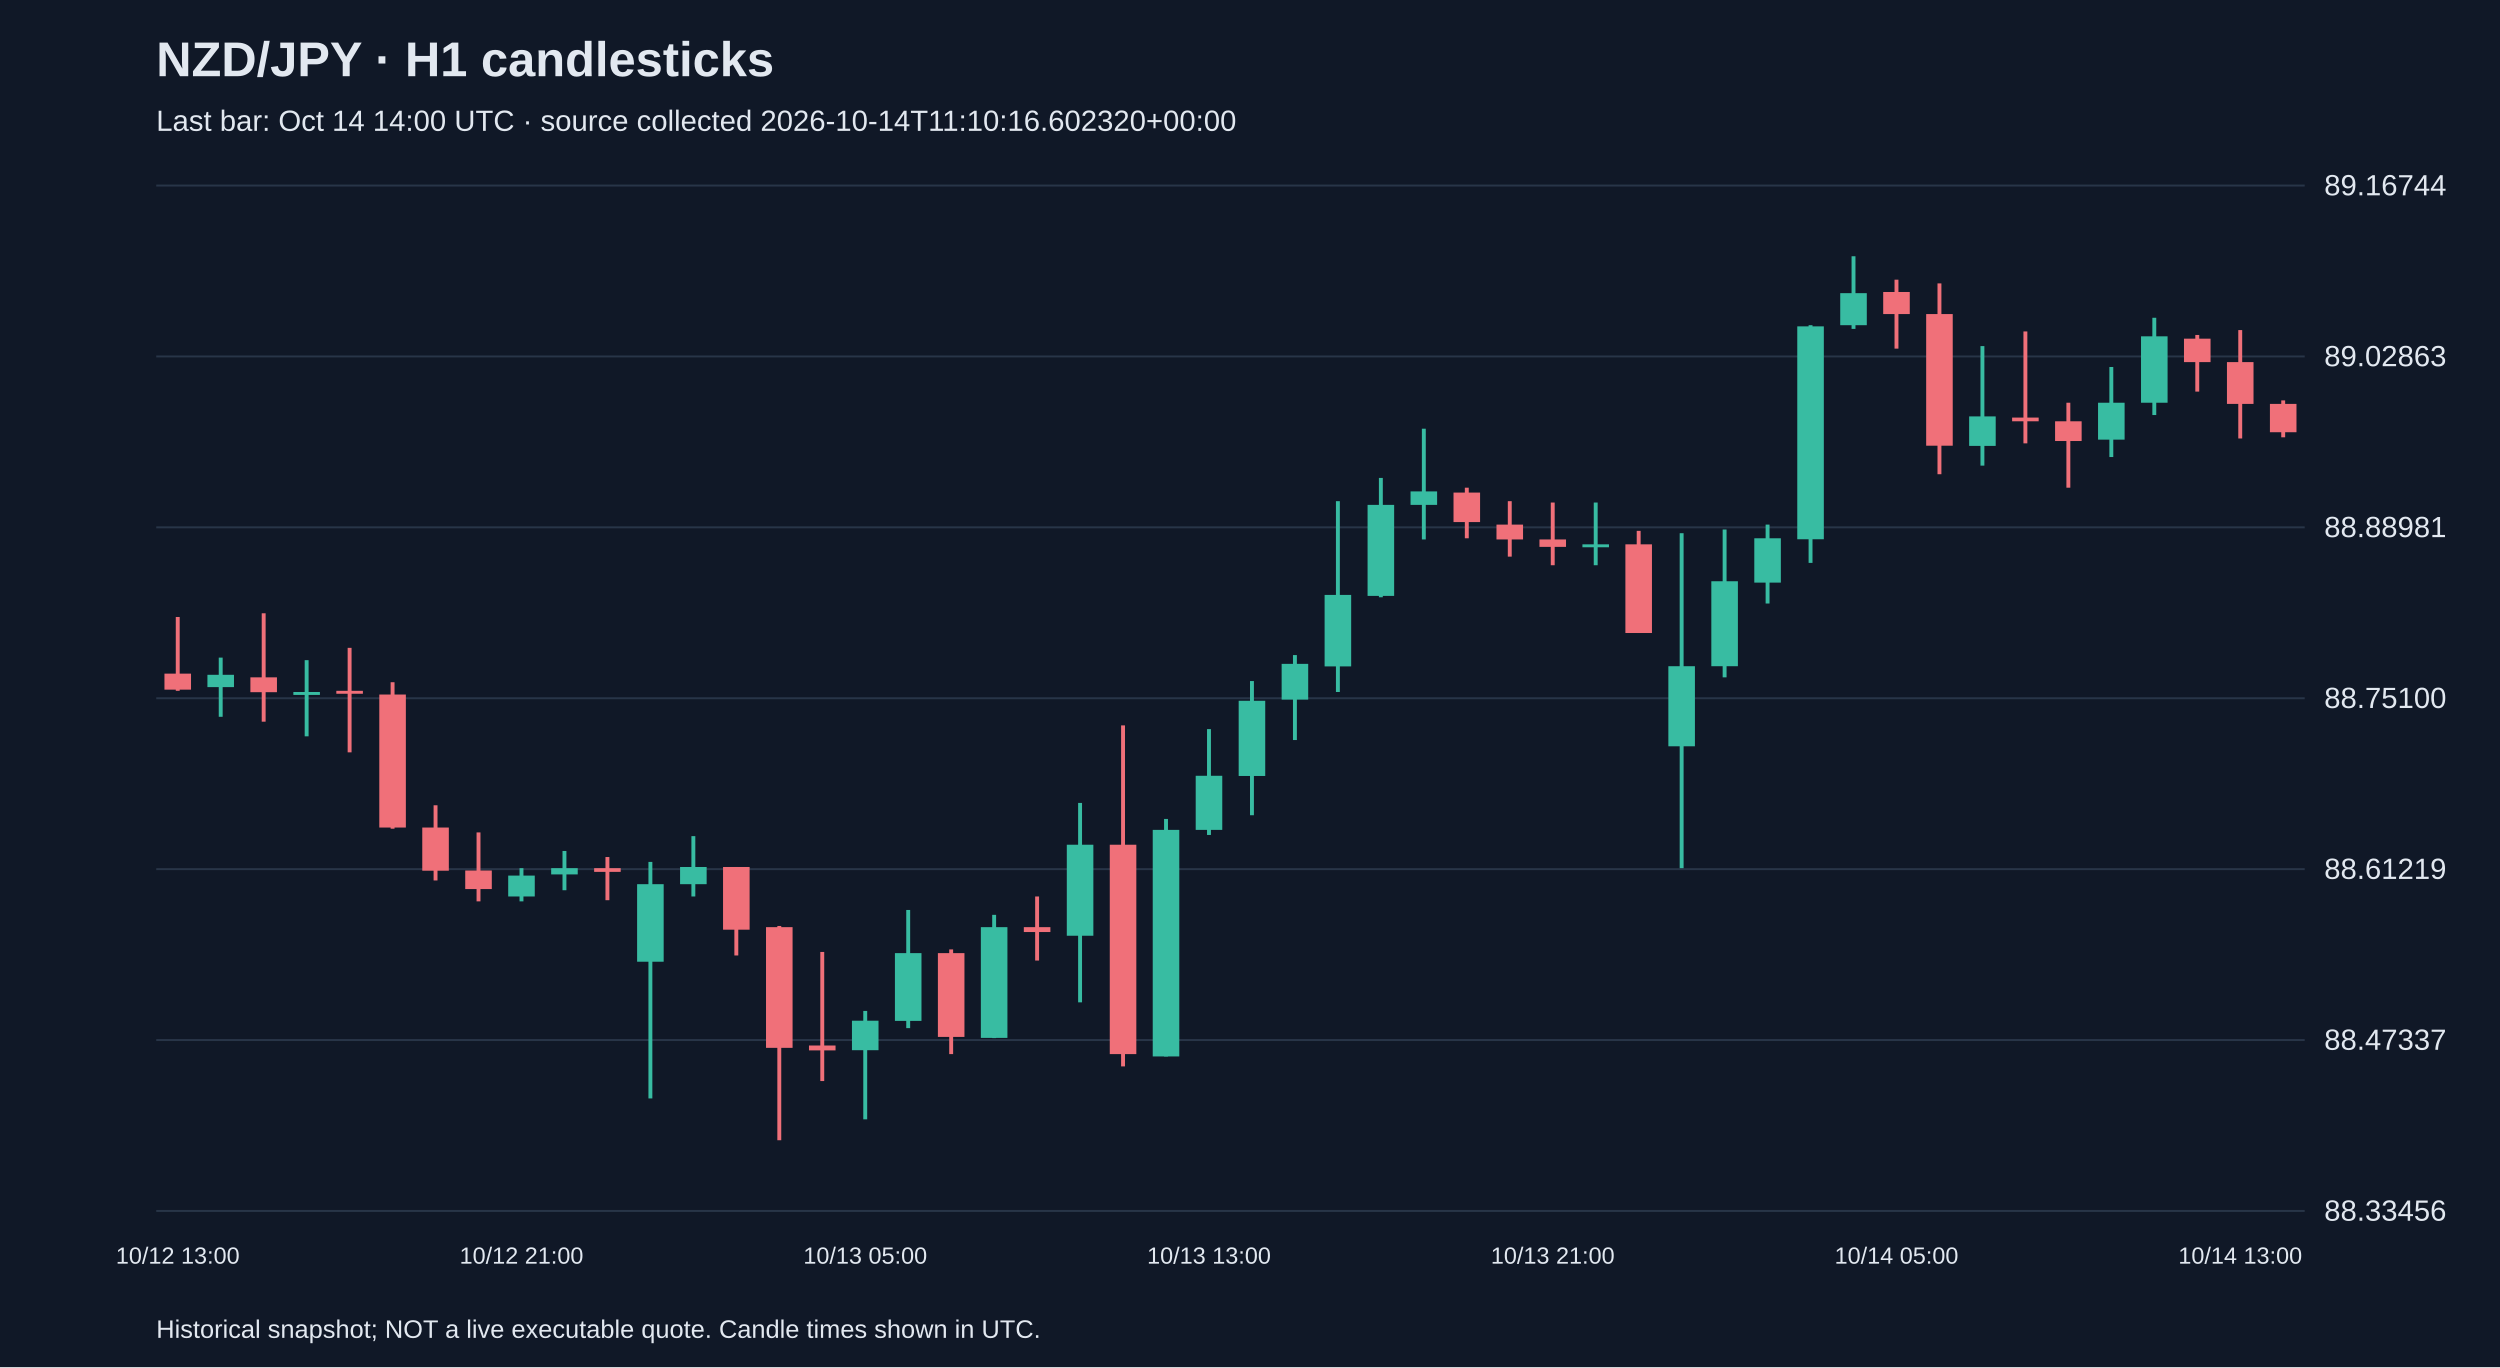
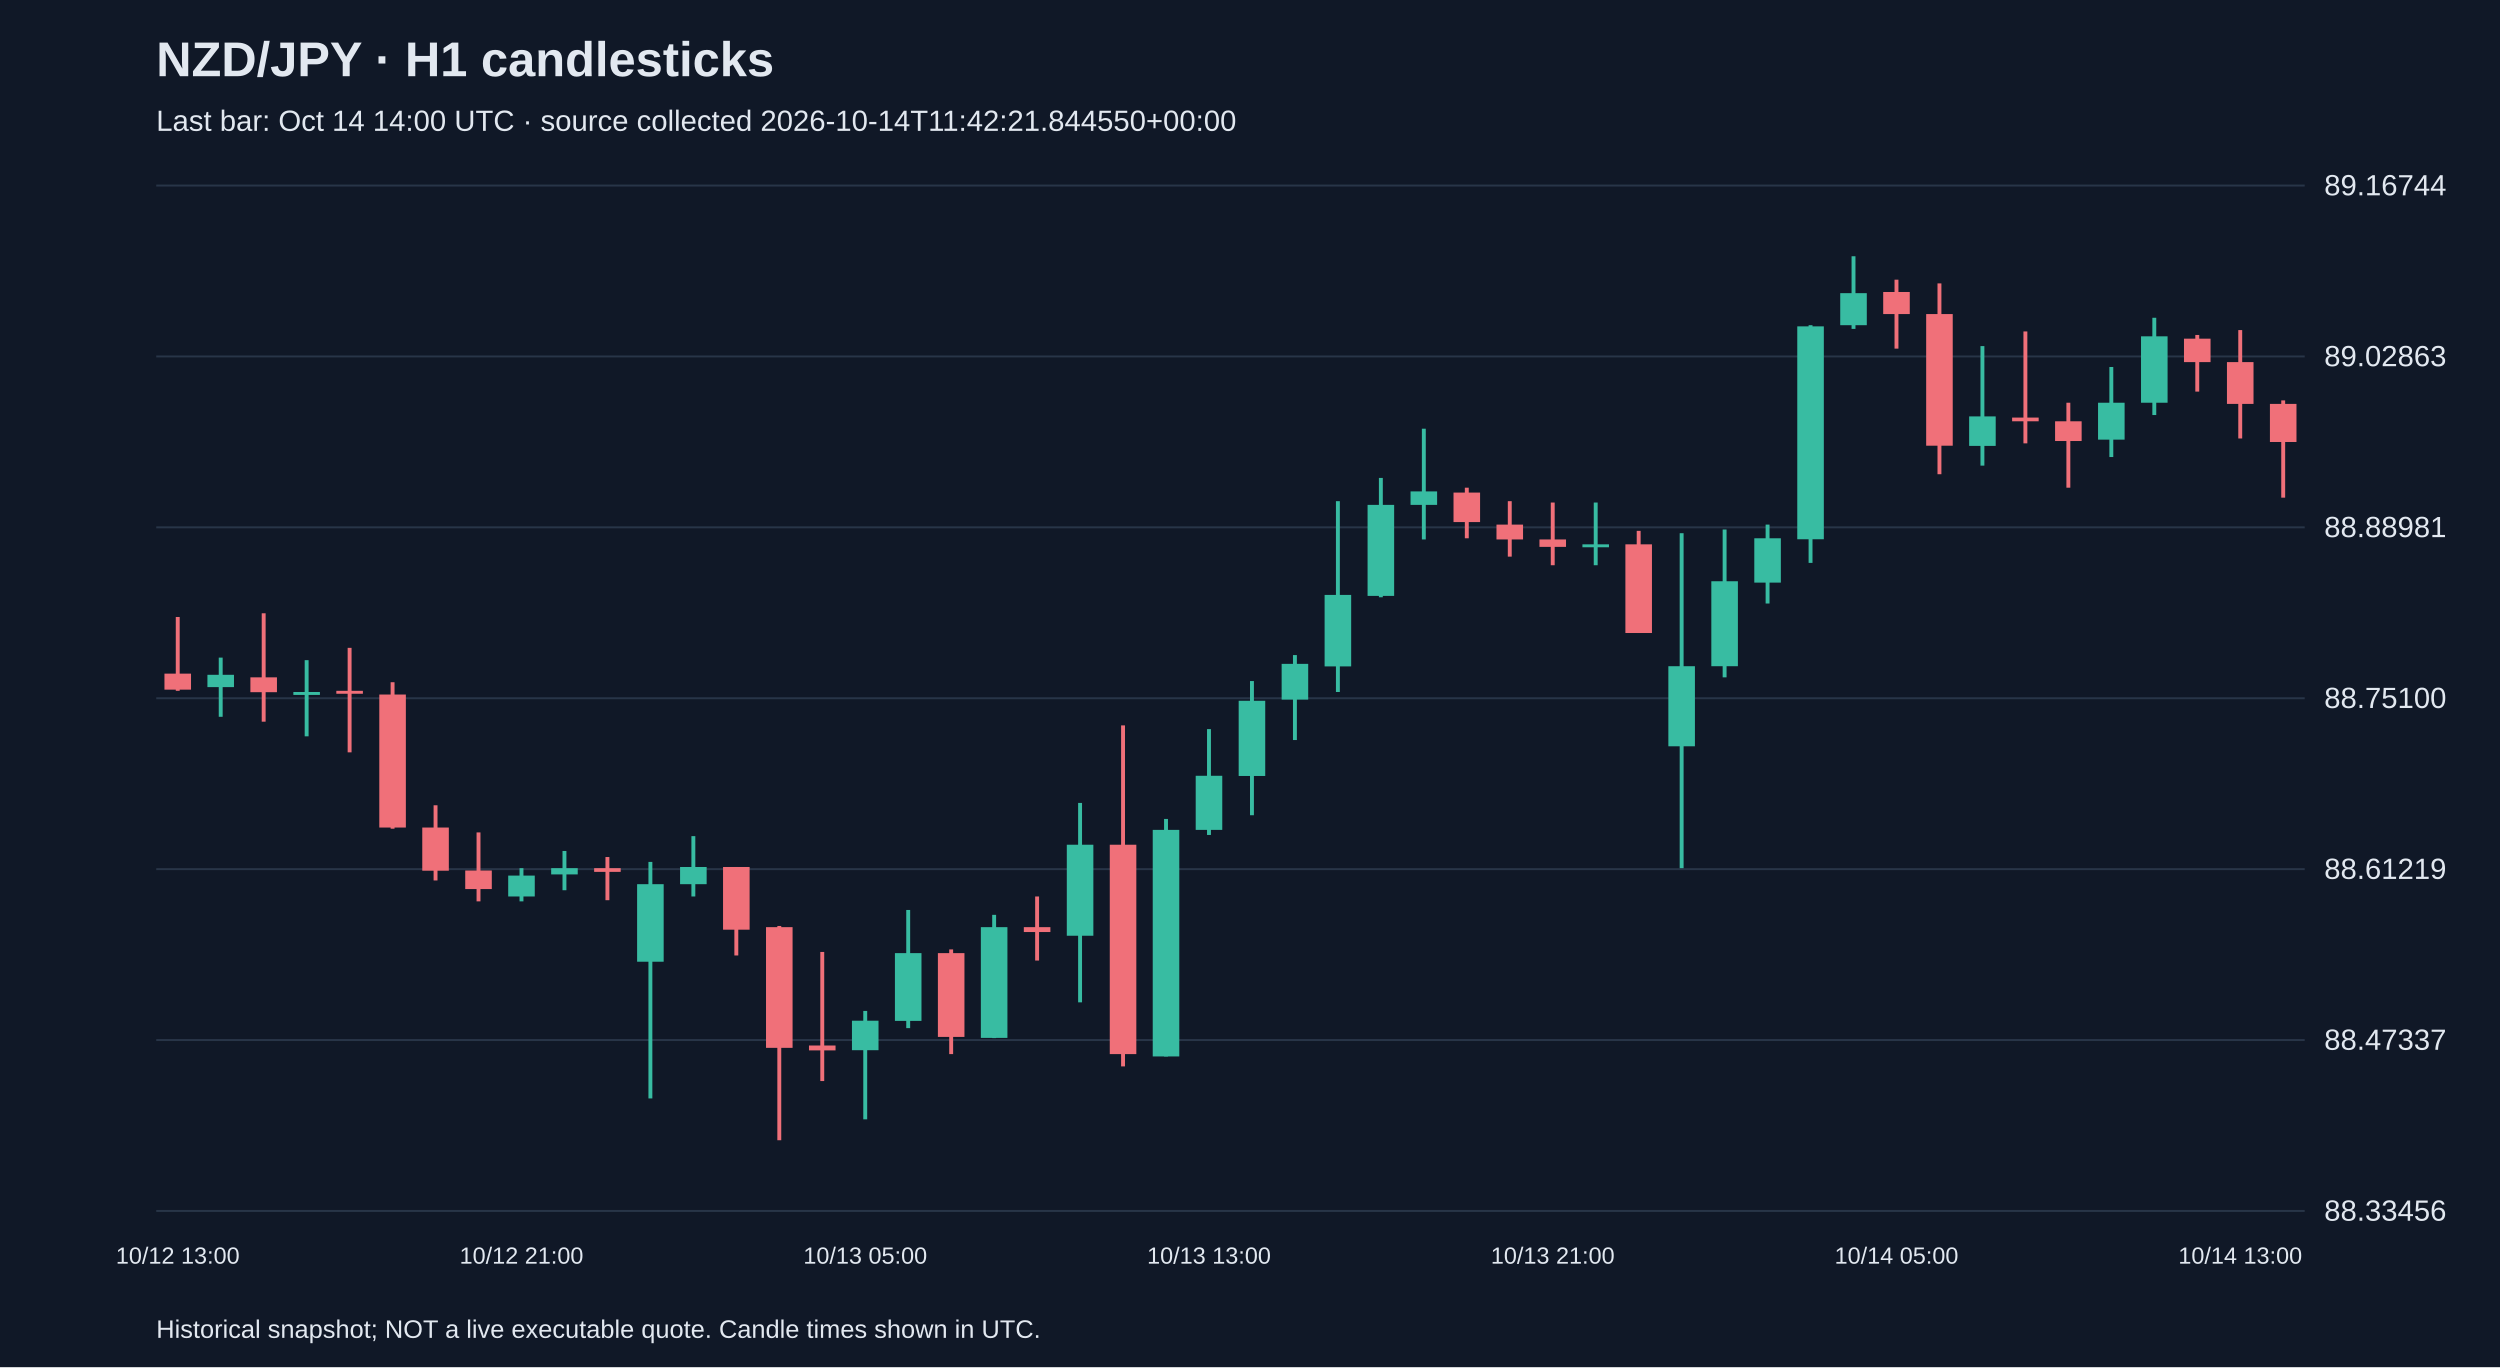
<svg xmlns="http://www.w3.org/2000/svg" viewBox="0 0 1280 700">
  <rect width="100%" height="100%" fill="#101827" />
  <style>text{font-family:Arial,sans-serif;fill:#e2e8f0}</style>
  <text x="80" y="39" font-size="25" font-weight="bold">NZD/JPY · H1 candlesticks</text>
-   <text x="80" y="67" font-size="15" fill="#a6b1c5">Last bar: Oct 14 14:00 UTC · source collected 2026-10-14T11:10:16.602320+00:00</text>
+   <text x="80" y="67" font-size="15" fill="#a6b1c5">Last bar: Oct 14 14:00 UTC · source collected 2026-10-14T11:42:21.844550+00:00</text>
  <line x1="80" y1="620.0" x2="1180" y2="620.0" stroke="#283548" />
  <text x="1190" y="625.0" font-size="15">88.33456</text>
  <line x1="80" y1="532.5" x2="1180" y2="532.5" stroke="#283548" />
  <text x="1190" y="537.5" font-size="15">88.47337</text>
  <line x1="80" y1="445.0" x2="1180" y2="445.0" stroke="#283548" />
  <text x="1190" y="450.0" font-size="15">88.61219</text>
  <line x1="80" y1="357.5" x2="1180" y2="357.5" stroke="#283548" />
  <text x="1190" y="362.5" font-size="15">88.75100</text>
  <line x1="80" y1="270.0" x2="1180" y2="270.0" stroke="#283548" />
  <text x="1190" y="275.0" font-size="15">88.88981</text>
  <line x1="80" y1="182.5" x2="1180" y2="182.5" stroke="#283548" />
  <text x="1190" y="187.5" font-size="15">89.02863</text>
  <line x1="80" y1="95.0" x2="1180" y2="95.0" stroke="#283548" />
  <text x="1190" y="100.0" font-size="15">89.16744</text>
  <line x1="91.0" y1="315.9" x2="91.0" y2="353.7" stroke="#f07079" stroke-width="2" />
  <rect x="84.2" y="344.9" width="13.6" height="8.2" fill="#f07079" />
  <text x="91.0" y="647" text-anchor="middle" font-size="12">10/12 13:00</text>
  <line x1="113.0" y1="336.7" x2="113.0" y2="367.0" stroke="#38bca2" stroke-width="2" />
  <rect x="106.2" y="345.5" width="13.6" height="6.3" fill="#38bca2" />
  <line x1="135.0" y1="314.0" x2="135.0" y2="369.5" stroke="#f07079" stroke-width="2" />
  <rect x="128.2" y="346.8" width="13.6" height="7.6" fill="#f07079" />
  <line x1="157.0" y1="338.0" x2="157.0" y2="377.0" stroke="#38bca2" stroke-width="2" />
  <rect x="150.2" y="354.3" width="13.6" height="1.5" fill="#38bca2" />
  <line x1="179.0" y1="331.7" x2="179.0" y2="385.2" stroke="#f07079" stroke-width="2" />
  <rect x="172.2" y="353.7" width="13.6" height="1.5" fill="#f07079" />
  <line x1="201.0" y1="349.3" x2="201.0" y2="424.3" stroke="#f07079" stroke-width="2" />
  <rect x="194.2" y="355.6" width="13.6" height="68.1" fill="#f07079" />
  <line x1="223.0" y1="412.3" x2="223.0" y2="450.8" stroke="#f07079" stroke-width="2" />
  <rect x="216.2" y="423.7" width="13.6" height="22.1" fill="#f07079" />
  <line x1="245.0" y1="426.2" x2="245.0" y2="461.5" stroke="#f07079" stroke-width="2" />
  <rect x="238.2" y="445.7" width="13.6" height="9.5" fill="#f07079" />
  <line x1="267.0" y1="444.5" x2="267.0" y2="461.5" stroke="#38bca2" stroke-width="2" />
  <rect x="260.2" y="448.3" width="13.6" height="10.7" fill="#38bca2" />
  <text x="267.0" y="647" text-anchor="middle" font-size="12">10/12 21:00</text>
  <line x1="289.0" y1="435.7" x2="289.0" y2="455.8" stroke="#38bca2" stroke-width="2" />
  <rect x="282.2" y="444.5" width="13.6" height="3.2" fill="#38bca2" />
  <line x1="311.0" y1="438.8" x2="311.0" y2="460.9" stroke="#f07079" stroke-width="2" />
  <rect x="304.2" y="444.5" width="13.6" height="1.9" fill="#f07079" />
  <line x1="333.0" y1="441.3" x2="333.0" y2="562.4" stroke="#38bca2" stroke-width="2" />
  <rect x="326.2" y="452.7" width="13.6" height="39.7" fill="#38bca2" />
  <line x1="355.0" y1="428.1" x2="355.0" y2="459.0" stroke="#38bca2" stroke-width="2" />
  <rect x="348.2" y="443.9" width="13.6" height="8.8" fill="#38bca2" />
  <line x1="377.0" y1="443.9" x2="377.0" y2="489.2" stroke="#f07079" stroke-width="2" />
  <rect x="370.2" y="443.9" width="13.6" height="32.1" fill="#f07079" />
  <line x1="399.0" y1="474.1" x2="399.0" y2="583.8" stroke="#f07079" stroke-width="2" />
  <rect x="392.2" y="474.7" width="13.6" height="61.8" fill="#f07079" />
  <line x1="421.0" y1="487.4" x2="421.0" y2="553.5" stroke="#f07079" stroke-width="2" />
  <rect x="414.2" y="535.3" width="13.6" height="2.5" fill="#f07079" />
  <line x1="443.0" y1="517.6" x2="443.0" y2="573.1" stroke="#38bca2" stroke-width="2" />
  <rect x="436.2" y="522.6" width="13.6" height="15.1" fill="#38bca2" />
  <text x="443.0" y="647" text-anchor="middle" font-size="12">10/13 05:00</text>
  <line x1="465.0" y1="465.9" x2="465.0" y2="526.4" stroke="#38bca2" stroke-width="2" />
  <rect x="458.2" y="488.0" width="13.6" height="34.7" fill="#38bca2" />
  <line x1="487.0" y1="486.1" x2="487.0" y2="539.7" stroke="#f07079" stroke-width="2" />
  <rect x="480.2" y="488.0" width="13.6" height="42.9" fill="#f07079" />
  <line x1="509.0" y1="468.4" x2="509.0" y2="531.5" stroke="#38bca2" stroke-width="2" />
  <rect x="502.2" y="474.7" width="13.6" height="56.7" fill="#38bca2" />
  <line x1="531.0" y1="459.0" x2="531.0" y2="491.8" stroke="#f07079" stroke-width="2" />
  <rect x="524.2" y="474.7" width="13.6" height="2.5" fill="#f07079" />
  <line x1="553.0" y1="411.1" x2="553.0" y2="513.2" stroke="#38bca2" stroke-width="2" />
  <rect x="546.2" y="432.5" width="13.6" height="46.6" fill="#38bca2" />
  <line x1="575.0" y1="371.4" x2="575.0" y2="546.0" stroke="#f07079" stroke-width="2" />
  <rect x="568.2" y="432.5" width="13.6" height="107.2" fill="#f07079" />
  <line x1="597.0" y1="419.3" x2="597.0" y2="540.9" stroke="#38bca2" stroke-width="2" />
  <rect x="590.2" y="424.9" width="13.6" height="116.0" fill="#38bca2" />
  <line x1="619.0" y1="373.3" x2="619.0" y2="427.5" stroke="#38bca2" stroke-width="2" />
  <rect x="612.2" y="397.2" width="13.6" height="27.7" fill="#38bca2" />
  <text x="619.0" y="647" text-anchor="middle" font-size="12">10/13 13:00</text>
  <line x1="641.0" y1="348.7" x2="641.0" y2="417.4" stroke="#38bca2" stroke-width="2" />
  <rect x="634.2" y="358.8" width="13.6" height="38.5" fill="#38bca2" />
  <line x1="663.0" y1="335.4" x2="663.0" y2="378.9" stroke="#38bca2" stroke-width="2" />
  <rect x="656.2" y="339.9" width="13.6" height="18.3" fill="#38bca2" />
  <line x1="685.0" y1="256.6" x2="685.0" y2="354.3" stroke="#38bca2" stroke-width="2" />
  <rect x="678.2" y="304.6" width="13.6" height="36.6" fill="#38bca2" />
  <line x1="707.0" y1="244.7" x2="707.0" y2="305.8" stroke="#38bca2" stroke-width="2" />
  <rect x="700.2" y="258.5" width="13.6" height="46.6" fill="#38bca2" />
  <line x1="729.0" y1="219.5" x2="729.0" y2="276.2" stroke="#38bca2" stroke-width="2" />
  <rect x="722.2" y="251.6" width="13.6" height="6.9" fill="#38bca2" />
  <line x1="751.0" y1="249.7" x2="751.0" y2="275.6" stroke="#f07079" stroke-width="2" />
  <rect x="744.2" y="252.2" width="13.6" height="15.1" fill="#f07079" />
  <line x1="773.0" y1="256.6" x2="773.0" y2="285.0" stroke="#f07079" stroke-width="2" />
  <rect x="766.2" y="268.6" width="13.6" height="7.6" fill="#f07079" />
  <line x1="795.0" y1="257.3" x2="795.0" y2="289.4" stroke="#f07079" stroke-width="2" />
  <rect x="788.2" y="276.2" width="13.6" height="3.8" fill="#f07079" />
  <text x="795.0" y="647" text-anchor="middle" font-size="12">10/13 21:00</text>
  <line x1="817.0" y1="257.3" x2="817.0" y2="289.4" stroke="#38bca2" stroke-width="2" />
  <rect x="810.2" y="278.7" width="13.6" height="1.5" fill="#38bca2" />
  <line x1="839.0" y1="271.8" x2="839.0" y2="324.1" stroke="#f07079" stroke-width="2" />
  <rect x="832.2" y="278.7" width="13.6" height="45.4" fill="#f07079" />
  <line x1="861.0" y1="273.0" x2="861.0" y2="444.5" stroke="#38bca2" stroke-width="2" />
  <rect x="854.2" y="341.1" width="13.6" height="41.0" fill="#38bca2" />
  <line x1="883.0" y1="271.1" x2="883.0" y2="346.8" stroke="#38bca2" stroke-width="2" />
  <rect x="876.2" y="297.6" width="13.6" height="43.5" fill="#38bca2" />
  <line x1="905.0" y1="268.6" x2="905.0" y2="309.0" stroke="#38bca2" stroke-width="2" />
  <rect x="898.2" y="275.6" width="13.6" height="22.7" fill="#38bca2" />
  <line x1="927.0" y1="166.5" x2="927.0" y2="288.2" stroke="#38bca2" stroke-width="2" />
  <rect x="920.2" y="167.1" width="13.6" height="109.0" fill="#38bca2" />
  <line x1="949.0" y1="131.2" x2="949.0" y2="168.4" stroke="#38bca2" stroke-width="2" />
  <rect x="942.2" y="150.1" width="13.6" height="16.4" fill="#38bca2" />
  <line x1="971.0" y1="143.2" x2="971.0" y2="178.5" stroke="#f07079" stroke-width="2" />
  <rect x="964.2" y="149.5" width="13.6" height="11.3" fill="#f07079" />
  <text x="971.0" y="647" text-anchor="middle" font-size="12">10/14 05:00</text>
  <line x1="993.0" y1="145.1" x2="993.0" y2="242.8" stroke="#f07079" stroke-width="2" />
  <rect x="986.2" y="160.8" width="13.6" height="67.4" fill="#f07079" />
  <line x1="1015.0" y1="177.2" x2="1015.0" y2="238.4" stroke="#38bca2" stroke-width="2" />
  <rect x="1008.2" y="213.2" width="13.6" height="15.1" fill="#38bca2" />
  <line x1="1037.0" y1="169.7" x2="1037.0" y2="227.0" stroke="#f07079" stroke-width="2" />
  <rect x="1030.2" y="213.8" width="13.6" height="1.9" fill="#f07079" />
  <line x1="1059.0" y1="206.2" x2="1059.0" y2="249.7" stroke="#f07079" stroke-width="2" />
  <rect x="1052.2" y="215.7" width="13.6" height="10.1" fill="#f07079" />
  <line x1="1081.0" y1="187.9" x2="1081.0" y2="234.0" stroke="#38bca2" stroke-width="2" />
  <rect x="1074.2" y="206.2" width="13.6" height="18.9" fill="#38bca2" />
  <line x1="1103.0" y1="162.7" x2="1103.0" y2="212.5" stroke="#38bca2" stroke-width="2" />
  <rect x="1096.2" y="172.2" width="13.6" height="34.0" fill="#38bca2" />
  <line x1="1125.0" y1="171.5" x2="1125.0" y2="200.5" stroke="#f07079" stroke-width="2" />
  <rect x="1118.2" y="173.4" width="13.6" height="12.0" fill="#f07079" />
  <line x1="1147.0" y1="169.0" x2="1147.0" y2="224.5" stroke="#f07079" stroke-width="2" />
  <rect x="1140.2" y="185.4" width="13.6" height="21.4" fill="#f07079" />
  <text x="1147.0" y="647" text-anchor="middle" font-size="12">10/14 13:00</text>
-   <line x1="1169.0" y1="205.0" x2="1169.0" y2="223.9" stroke="#f07079" stroke-width="2" />
-   <rect x="1162.2" y="206.8" width="13.6" height="14.5" fill="#f07079" />
+   <line x1="1169.0" y1="205.0" x2="1169.0" y2="254.8" stroke="#f07079" stroke-width="2" />
+   <rect x="1162.2" y="206.8" width="13.6" height="19.5" fill="#f07079" />
  <text x="80" y="685" font-size="13">Historical snapshot; NOT a live executable quote. Candle times shown in UTC.</text>
</svg>
